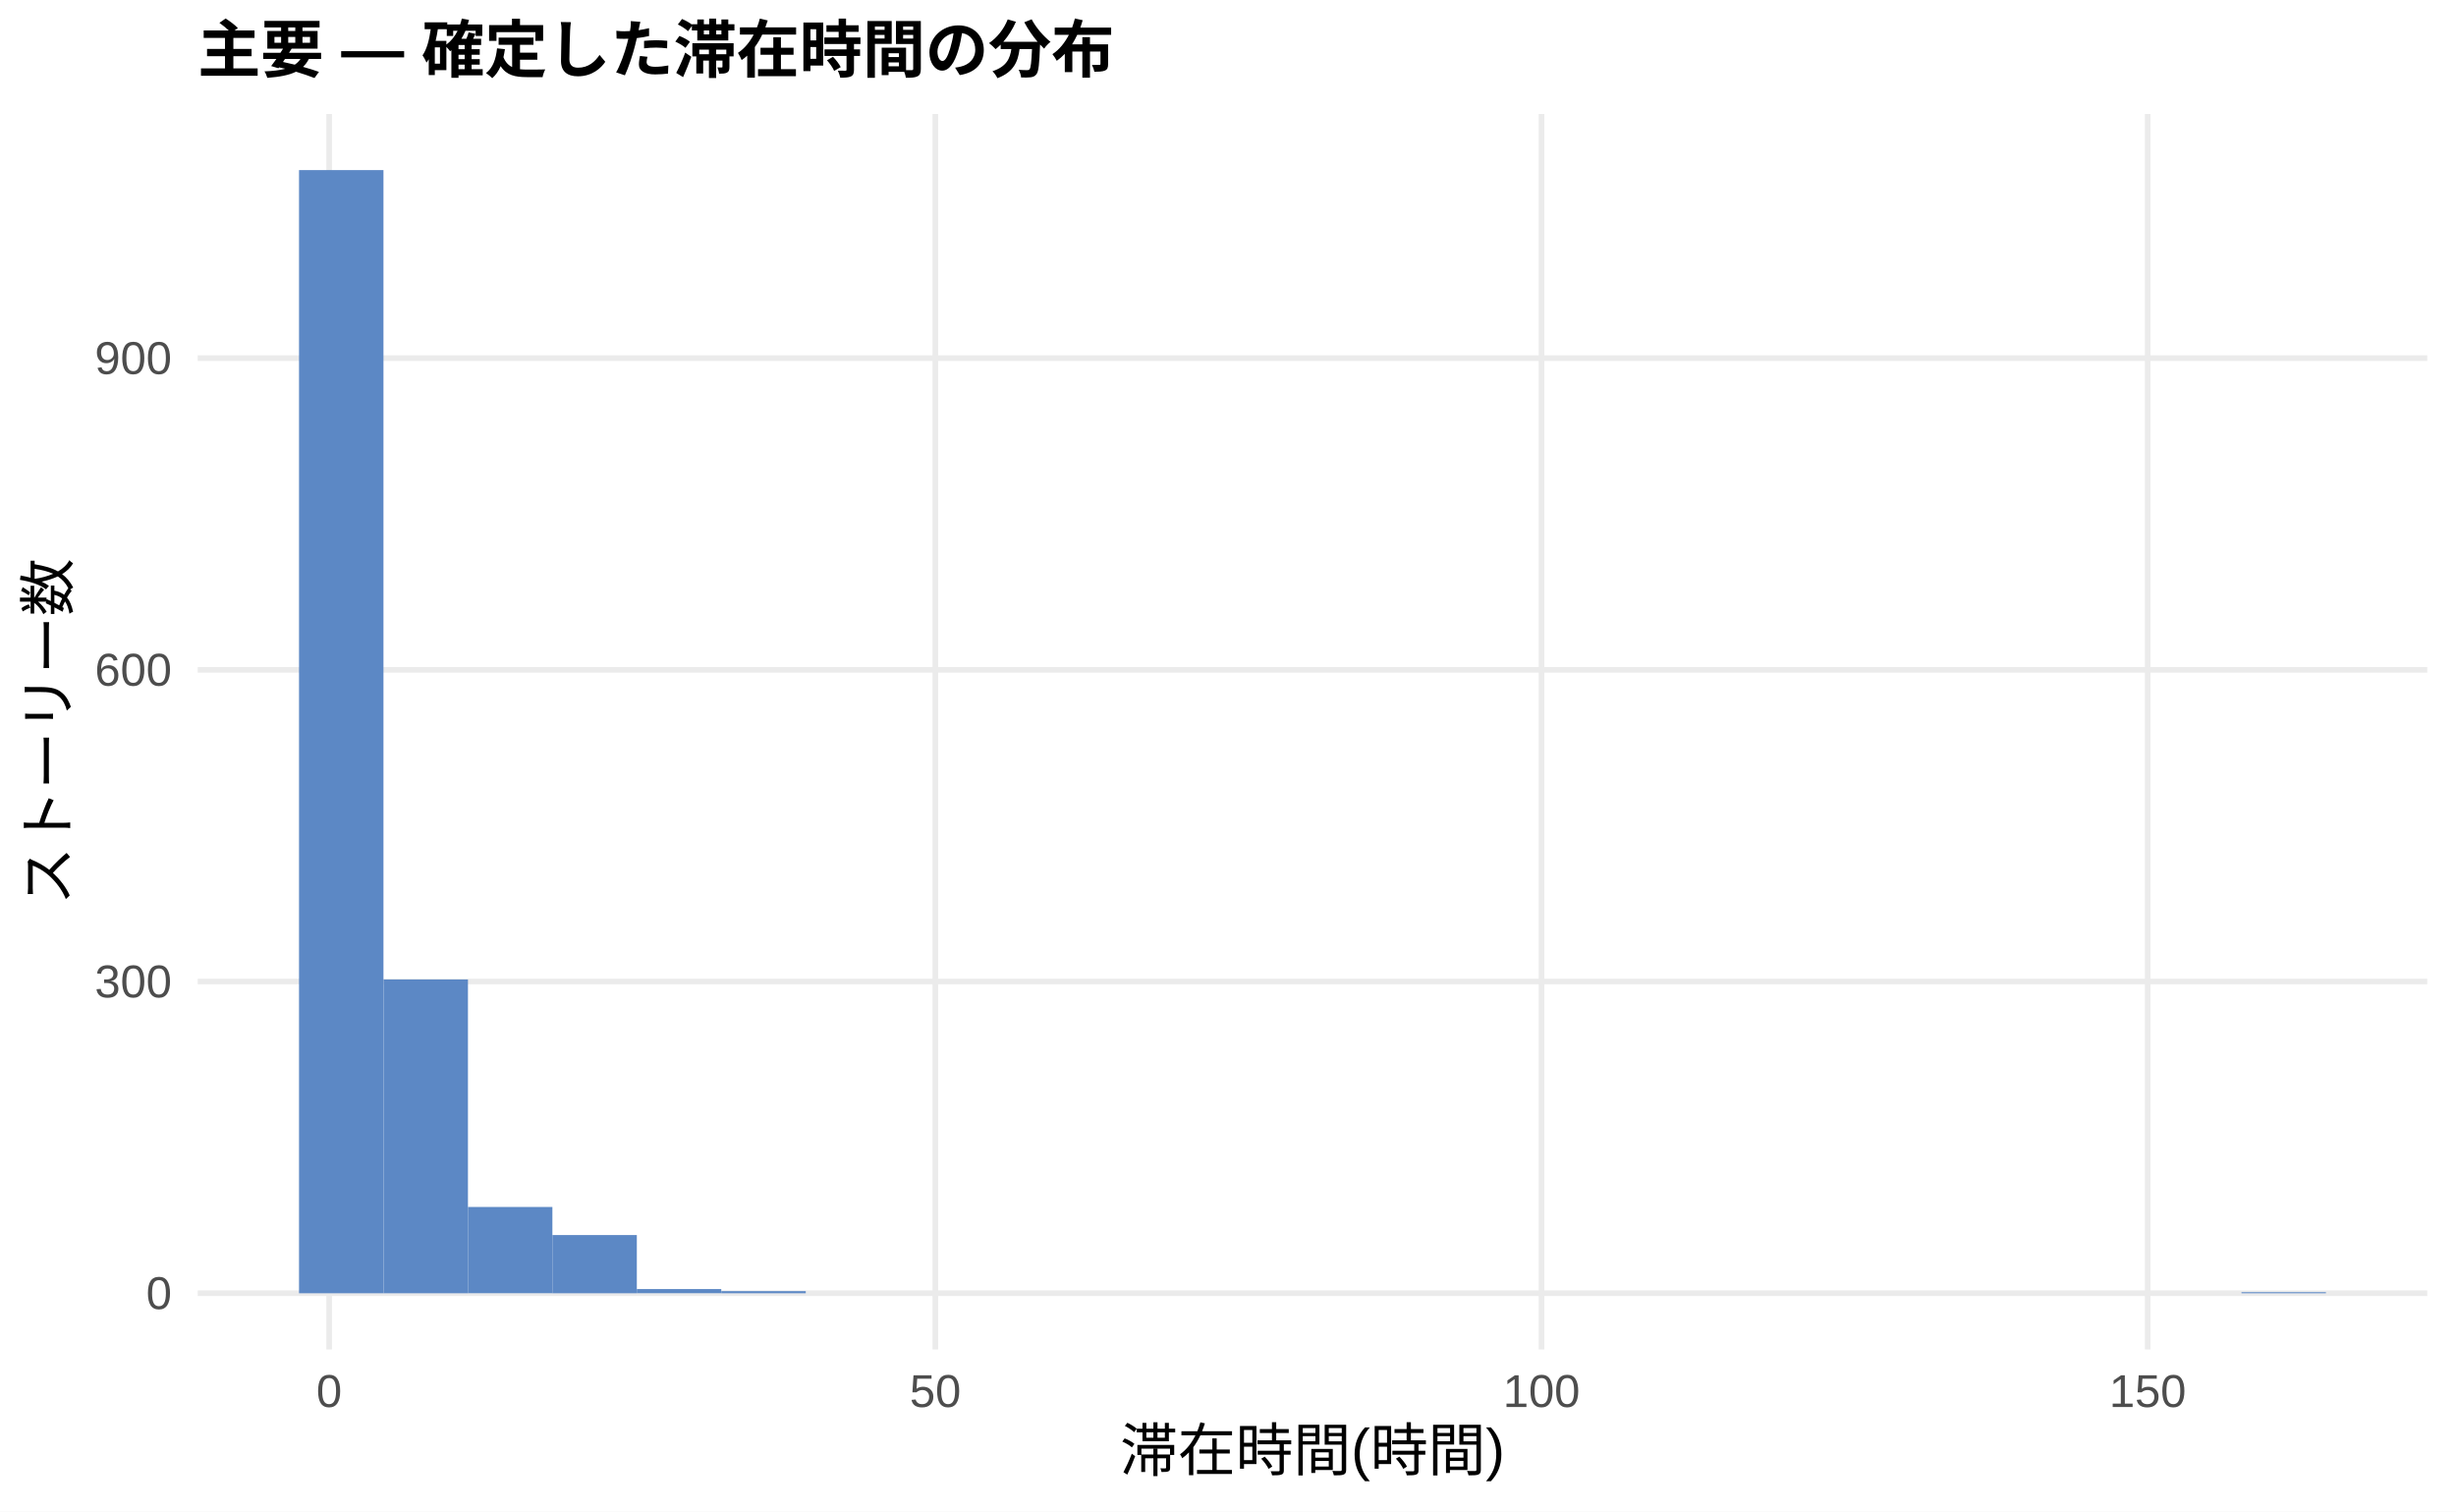
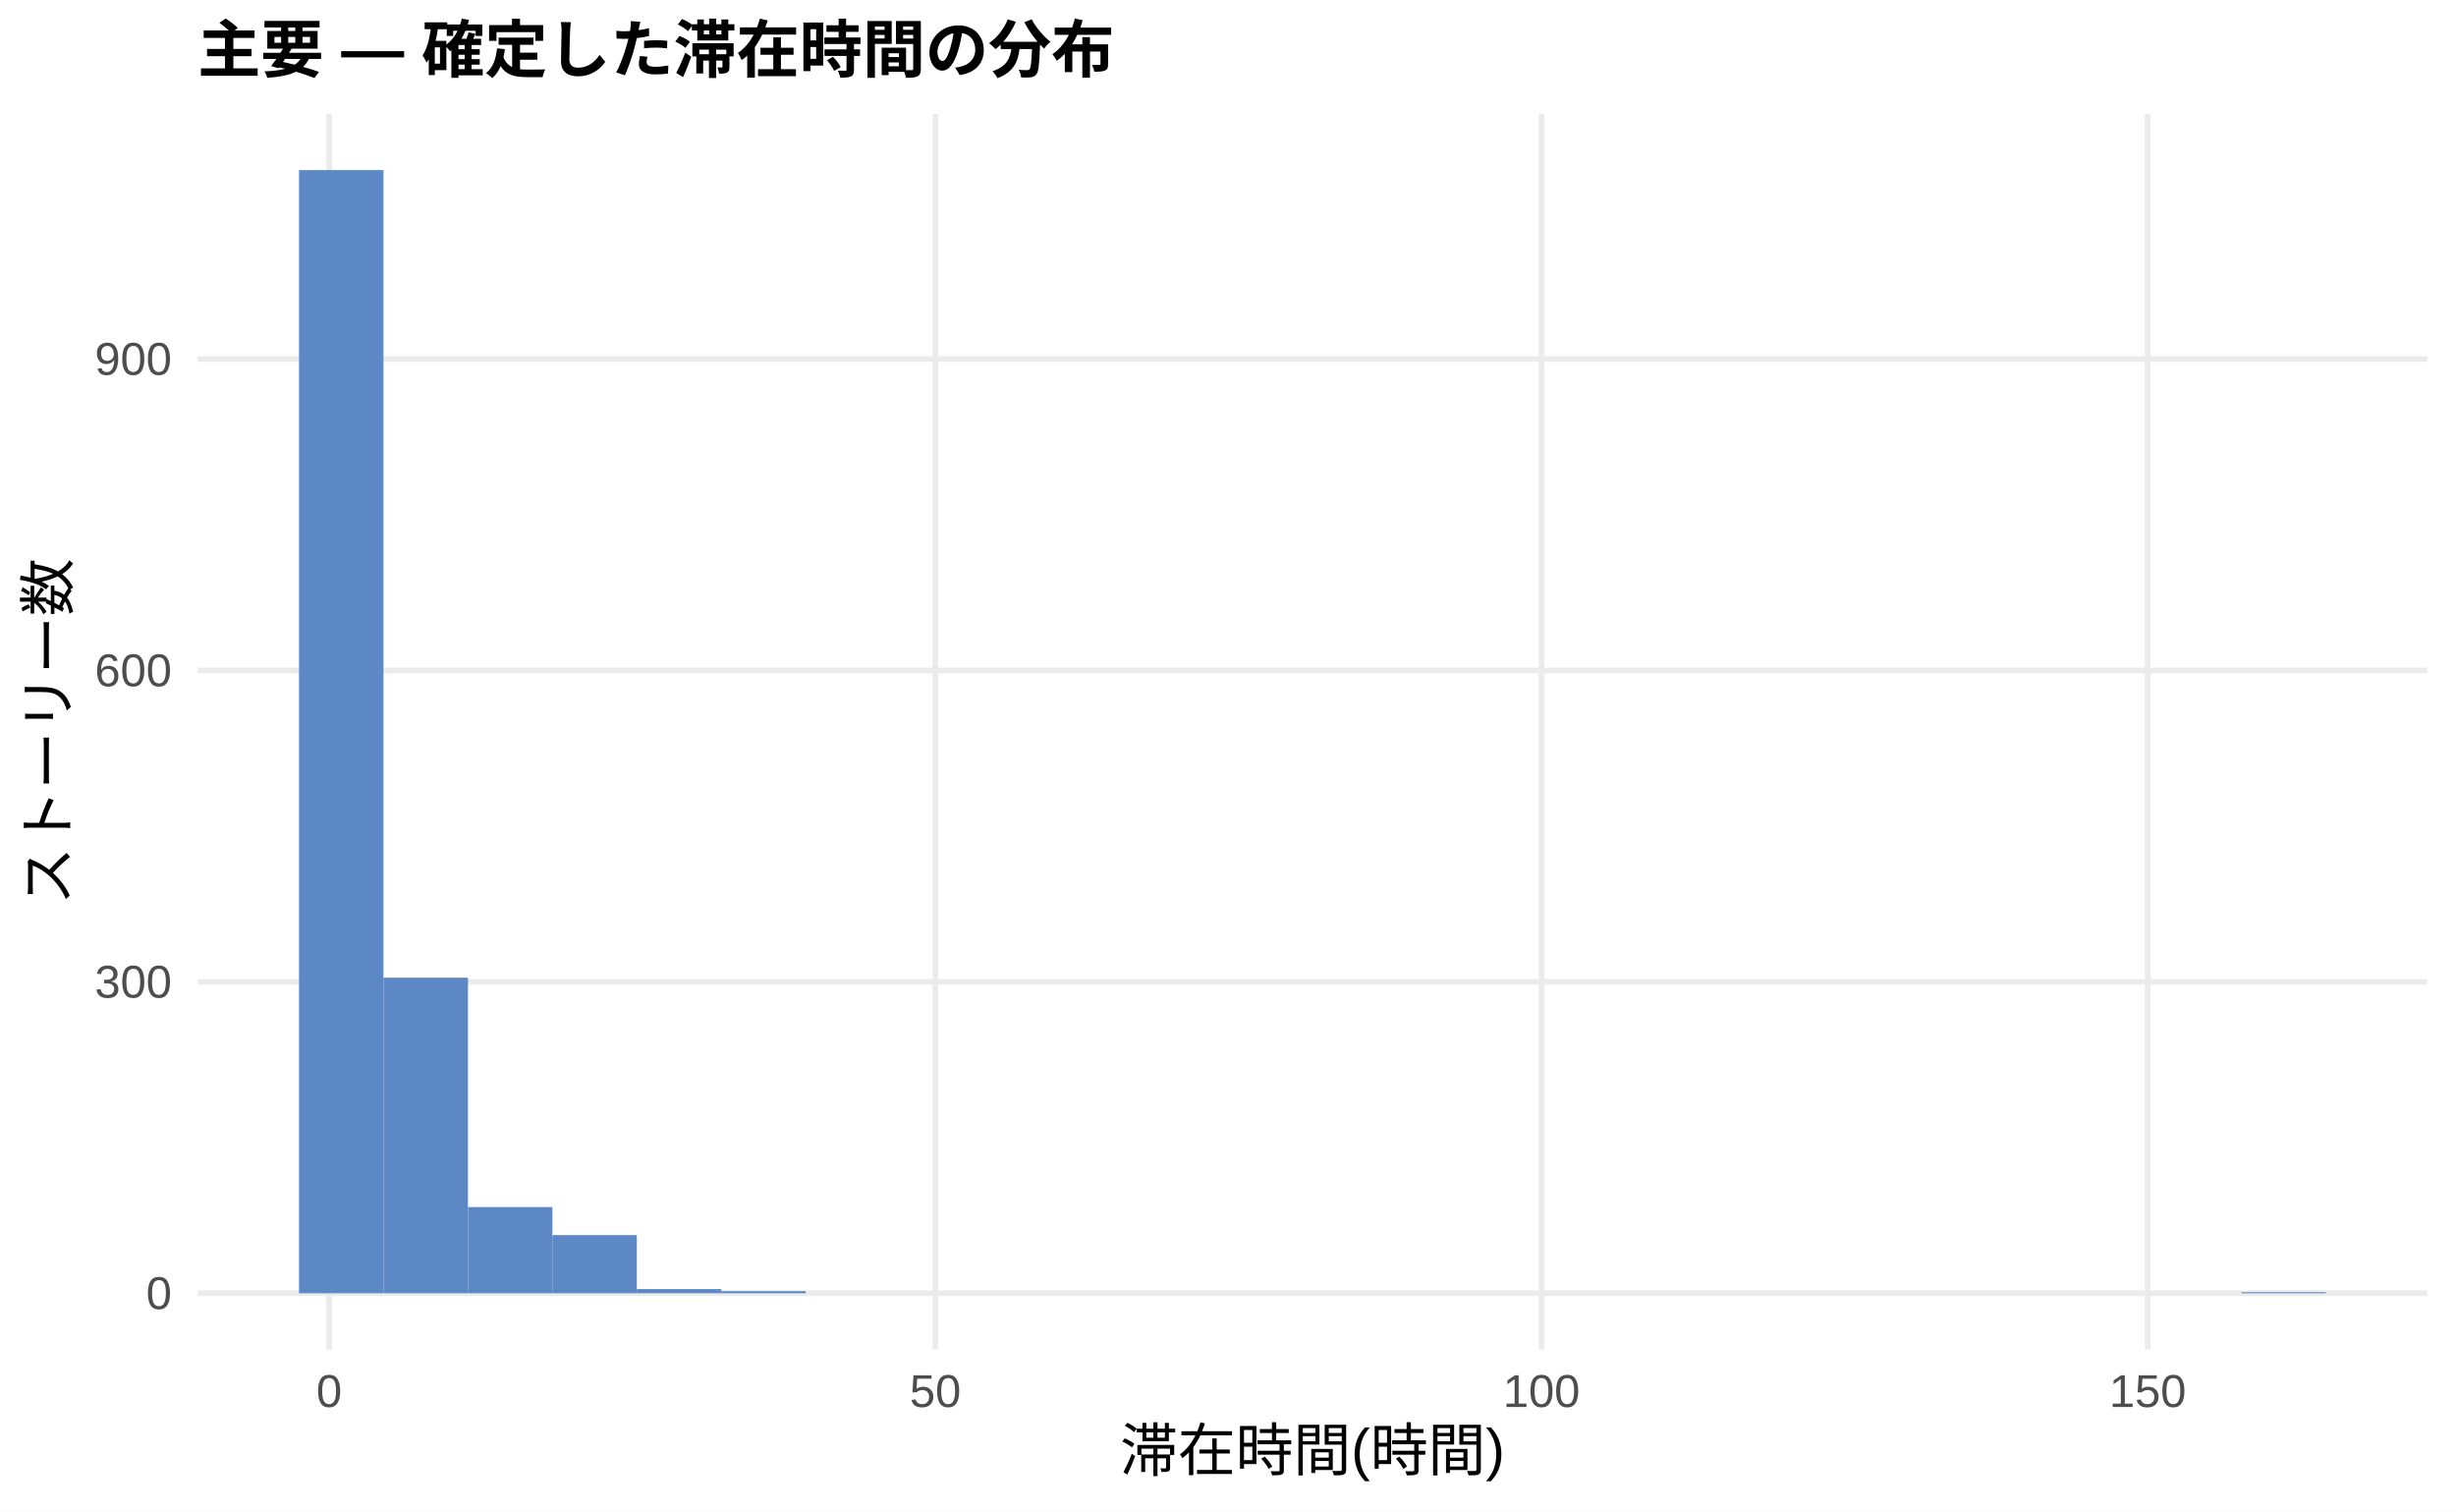
<svg xmlns="http://www.w3.org/2000/svg" width="468.00pt" height="288.00pt" viewBox="0 0 468.00 288.00">
  <g class="svglite">
    <defs>
      <style type="text/css">
    .svglite line, .svglite polyline, .svglite polygon, .svglite path, .svglite rect, .svglite circle {
      fill: none;
      stroke: #000000;
      stroke-linecap: round;
      stroke-linejoin: round;
      stroke-miterlimit: 10.00;
    }
    .svglite text {
      white-space: pre;
    }
    .svglite g.glyphgroup path {
      fill: inherit;
      stroke: none;
    }
  </style>
    </defs>
    <rect width="100%" height="100%" style="stroke: none; fill: #FFFFFF;" />
    <defs>
      <clipPath id="cpMC4wMHw0NjguMDB8MC4wMHwyODguMDA=">
        <rect x="0.00" y="0.00" width="468.00" height="288.00" />
      </clipPath>
    </defs>
    <g clip-path="url(#cpMC4wMHw0NjguMDB8MC4wMHwyODguMDA=)">
      <rect x="0.00" y="0.00" width="468.00" height="288.00" style="stroke-width: 1.07; stroke: none; fill: #FFFFFF;" />
    </g>
    <defs>
      <clipPath id="cpMzcuNjd8NDYyLjUyfDIxLjcxfDI1Ny4xMg==">
        <rect x="37.67" y="21.71" width="424.85" height="235.41" />
      </clipPath>
    </defs>
    <g clip-path="url(#cpMzcuNjd8NDYyLjUyfDIxLjcxfDI1Ny4xMg==)">
      <polyline points="37.67,246.42 462.52,246.42 " style="stroke-width: 1.07; stroke: #EBEBEB; stroke-linecap: butt;" />
-       <polyline points="37.67,187.02 462.52,187.02 " style="stroke-width: 1.07; stroke: #EBEBEB; stroke-linecap: butt;" />
-       <polyline points="37.67,127.63 462.52,127.63 " style="stroke-width: 1.07; stroke: #EBEBEB; stroke-linecap: butt;" />
-       <polyline points="37.67,68.24 462.52,68.24 " style="stroke-width: 1.07; stroke: #EBEBEB; stroke-linecap: butt;" />
+       <polyline points="37.67,187.08 462.52,187.08 " style="stroke-width: 1.07; stroke: #EBEBEB; stroke-linecap: butt;" />
+       <polyline points="37.67,127.74 462.52,127.74 " style="stroke-width: 1.07; stroke: #EBEBEB; stroke-linecap: butt;" />
+       <polyline points="37.67,68.41 462.52,68.41 " style="stroke-width: 1.07; stroke: #EBEBEB; stroke-linecap: butt;" />
      <polyline points="62.72,257.12 62.72,21.71 " style="stroke-width: 1.07; stroke: #EBEBEB; stroke-linecap: butt;" />
      <polyline points="178.23,257.12 178.23,21.71 " style="stroke-width: 1.07; stroke: #EBEBEB; stroke-linecap: butt;" />
      <polyline points="293.74,257.12 293.74,21.71 " style="stroke-width: 1.07; stroke: #EBEBEB; stroke-linecap: butt;" />
      <polyline points="409.25,257.12 409.25,21.71 " style="stroke-width: 1.07; stroke: #EBEBEB; stroke-linecap: butt;" />
      <rect x="56.98" y="32.41" width="16.09" height="214.01" style="stroke-width: 1.07; stroke: none; stroke-linecap: butt; stroke-linejoin: miter; fill: #5C88C5;" />
-       <rect x="73.08" y="186.63" width="16.09" height="59.79" style="stroke-width: 1.07; stroke: none; stroke-linecap: butt; stroke-linejoin: miter; fill: #5C88C5;" />
-       <rect x="89.17" y="229.98" width="16.09" height="16.43" style="stroke-width: 1.07; stroke: none; stroke-linecap: butt; stroke-linejoin: miter; fill: #5C88C5;" />
-       <rect x="105.26" y="235.33" width="16.09" height="11.09" style="stroke-width: 1.07; stroke: none; stroke-linecap: butt; stroke-linejoin: miter; fill: #5C88C5;" />
+       <rect x="73.08" y="186.29" width="16.09" height="60.13" style="stroke-width: 1.07; stroke: none; stroke-linecap: butt; stroke-linejoin: miter; fill: #5C88C5;" />
+       <rect x="89.17" y="230.00" width="16.09" height="16.42" style="stroke-width: 1.07; stroke: none; stroke-linecap: butt; stroke-linejoin: miter; fill: #5C88C5;" />
+       <rect x="105.26" y="235.34" width="16.09" height="11.08" style="stroke-width: 1.07; stroke: none; stroke-linecap: butt; stroke-linejoin: miter; fill: #5C88C5;" />
      <rect x="121.35" y="245.62" width="16.09" height="0.79" style="stroke-width: 1.07; stroke: none; stroke-linecap: butt; stroke-linejoin: miter; fill: #5C88C5;" />
      <rect x="137.45" y="246.02" width="16.09" height="0.40" style="stroke-width: 1.07; stroke: none; stroke-linecap: butt; stroke-linejoin: miter; fill: #5C88C5;" />
      <rect x="153.54" y="246.42" width="16.09" height="0.00" style="stroke-width: 1.07; stroke: none; stroke-linecap: butt; stroke-linejoin: miter; fill: #5C88C5;" />
      <rect x="169.63" y="246.42" width="16.09" height="0.00" style="stroke-width: 1.07; stroke: none; stroke-linecap: butt; stroke-linejoin: miter; fill: #5C88C5;" />
      <rect x="185.73" y="246.42" width="16.09" height="0.00" style="stroke-width: 1.07; stroke: none; stroke-linecap: butt; stroke-linejoin: miter; fill: #5C88C5;" />
      <rect x="201.82" y="246.42" width="16.09" height="0.00" style="stroke-width: 1.07; stroke: none; stroke-linecap: butt; stroke-linejoin: miter; fill: #5C88C5;" />
      <rect x="217.91" y="246.42" width="16.09" height="0.00" style="stroke-width: 1.07; stroke: none; stroke-linecap: butt; stroke-linejoin: miter; fill: #5C88C5;" />
      <rect x="234.00" y="246.42" width="16.09" height="0.00" style="stroke-width: 1.07; stroke: none; stroke-linecap: butt; stroke-linejoin: miter; fill: #5C88C5;" />
      <rect x="250.10" y="246.42" width="16.09" height="0.00" style="stroke-width: 1.07; stroke: none; stroke-linecap: butt; stroke-linejoin: miter; fill: #5C88C5;" />
      <rect x="266.19" y="246.42" width="16.09" height="0.00" style="stroke-width: 1.07; stroke: none; stroke-linecap: butt; stroke-linejoin: miter; fill: #5C88C5;" />
      <rect x="282.28" y="246.42" width="16.09" height="0.00" style="stroke-width: 1.07; stroke: none; stroke-linecap: butt; stroke-linejoin: miter; fill: #5C88C5;" />
      <rect x="298.37" y="246.42" width="16.09" height="0.00" style="stroke-width: 1.07; stroke: none; stroke-linecap: butt; stroke-linejoin: miter; fill: #5C88C5;" />
      <rect x="314.47" y="246.42" width="16.09" height="0.00" style="stroke-width: 1.07; stroke: none; stroke-linecap: butt; stroke-linejoin: miter; fill: #5C88C5;" />
      <rect x="330.56" y="246.42" width="16.09" height="0.00" style="stroke-width: 1.07; stroke: none; stroke-linecap: butt; stroke-linejoin: miter; fill: #5C88C5;" />
      <rect x="346.65" y="246.42" width="16.09" height="0.00" style="stroke-width: 1.07; stroke: none; stroke-linecap: butt; stroke-linejoin: miter; fill: #5C88C5;" />
      <rect x="362.75" y="246.42" width="16.09" height="0.00" style="stroke-width: 1.07; stroke: none; stroke-linecap: butt; stroke-linejoin: miter; fill: #5C88C5;" />
      <rect x="378.84" y="246.42" width="16.09" height="0.00" style="stroke-width: 1.07; stroke: none; stroke-linecap: butt; stroke-linejoin: miter; fill: #5C88C5;" />
      <rect x="394.93" y="246.42" width="16.09" height="0.00" style="stroke-width: 1.07; stroke: none; stroke-linecap: butt; stroke-linejoin: miter; fill: #5C88C5;" />
      <rect x="411.02" y="246.42" width="16.09" height="0.00" style="stroke-width: 1.07; stroke: none; stroke-linecap: butt; stroke-linejoin: miter; fill: #5C88C5;" />
      <rect x="427.12" y="246.22" width="16.09" height="0.20" style="stroke-width: 1.07; stroke: none; stroke-linecap: butt; stroke-linejoin: miter; fill: #5C88C5;" />
    </g>
    <g clip-path="url(#cpMC4wMHw0NjguMDB8MC4wMHwyODguMDA=)">
      <text x="32.74" y="249.44" text-anchor="end" style="font-size: 8.80px;fill: #4D4D4D; font-family: &quot;Liberation Sans&quot;;" textLength="4.89px" lengthAdjust="spacingAndGlyphs">0</text>
-       <text x="32.74" y="190.05" text-anchor="end" style="font-size: 8.80px;fill: #4D4D4D; font-family: &quot;Liberation Sans&quot;;" textLength="14.67px" lengthAdjust="spacingAndGlyphs">300</text>
-       <text x="32.74" y="130.66" text-anchor="end" style="font-size: 8.80px;fill: #4D4D4D; font-family: &quot;Liberation Sans&quot;;" textLength="14.67px" lengthAdjust="spacingAndGlyphs">600</text>
-       <text x="32.74" y="71.27" text-anchor="end" style="font-size: 8.80px;fill: #4D4D4D; font-family: &quot;Liberation Sans&quot;;" textLength="14.67px" lengthAdjust="spacingAndGlyphs">900</text>
+       <text x="32.74" y="190.11" text-anchor="end" style="font-size: 8.80px;fill: #4D4D4D; font-family: &quot;Liberation Sans&quot;;" textLength="14.67px" lengthAdjust="spacingAndGlyphs">300</text>
+       <text x="32.74" y="130.77" text-anchor="end" style="font-size: 8.80px;fill: #4D4D4D; font-family: &quot;Liberation Sans&quot;;" textLength="14.67px" lengthAdjust="spacingAndGlyphs">600</text>
+       <text x="32.74" y="71.43" text-anchor="end" style="font-size: 8.80px;fill: #4D4D4D; font-family: &quot;Liberation Sans&quot;;" textLength="14.67px" lengthAdjust="spacingAndGlyphs">900</text>
      <text x="62.72" y="268.10" text-anchor="middle" style="font-size: 8.80px;fill: #4D4D4D; font-family: &quot;Liberation Sans&quot;;" textLength="4.89px" lengthAdjust="spacingAndGlyphs">0</text>
      <text x="178.23" y="268.10" text-anchor="middle" style="font-size: 8.80px;fill: #4D4D4D; font-family: &quot;Liberation Sans&quot;;" textLength="9.78px" lengthAdjust="spacingAndGlyphs">50</text>
      <text x="293.74" y="268.10" text-anchor="middle" style="font-size: 8.80px;fill: #4D4D4D; font-family: &quot;Liberation Sans&quot;;" textLength="14.67px" lengthAdjust="spacingAndGlyphs">100</text>
      <text x="409.25" y="268.10" text-anchor="middle" style="font-size: 8.80px;fill: #4D4D4D; font-family: &quot;Liberation Sans&quot;;" textLength="14.67px" lengthAdjust="spacingAndGlyphs">150</text>
      <text x="250.10" y="280.24" text-anchor="middle" style="font-size: 11.00px; font-family: &quot;Liberation Sans&quot;;" textLength="73.31px" lengthAdjust="spacingAndGlyphs">滞在時間(時間)</text>
      <text transform="translate(13.05,139.41) rotate(-90)" text-anchor="middle" style="font-size: 11.00px; font-family: &quot;Liberation Sans&quot;;" textLength="66.00px" lengthAdjust="spacingAndGlyphs">ストーリー数</text>
      <text x="37.67" y="13.74" style="font-size: 12.00px; font-weight: bold; font-family: &quot;Liberation Sans&quot;;" textLength="174.66px" lengthAdjust="spacingAndGlyphs">主要 — 確定した滞在時間の分布</text>
    </g>
  </g>
</svg>
